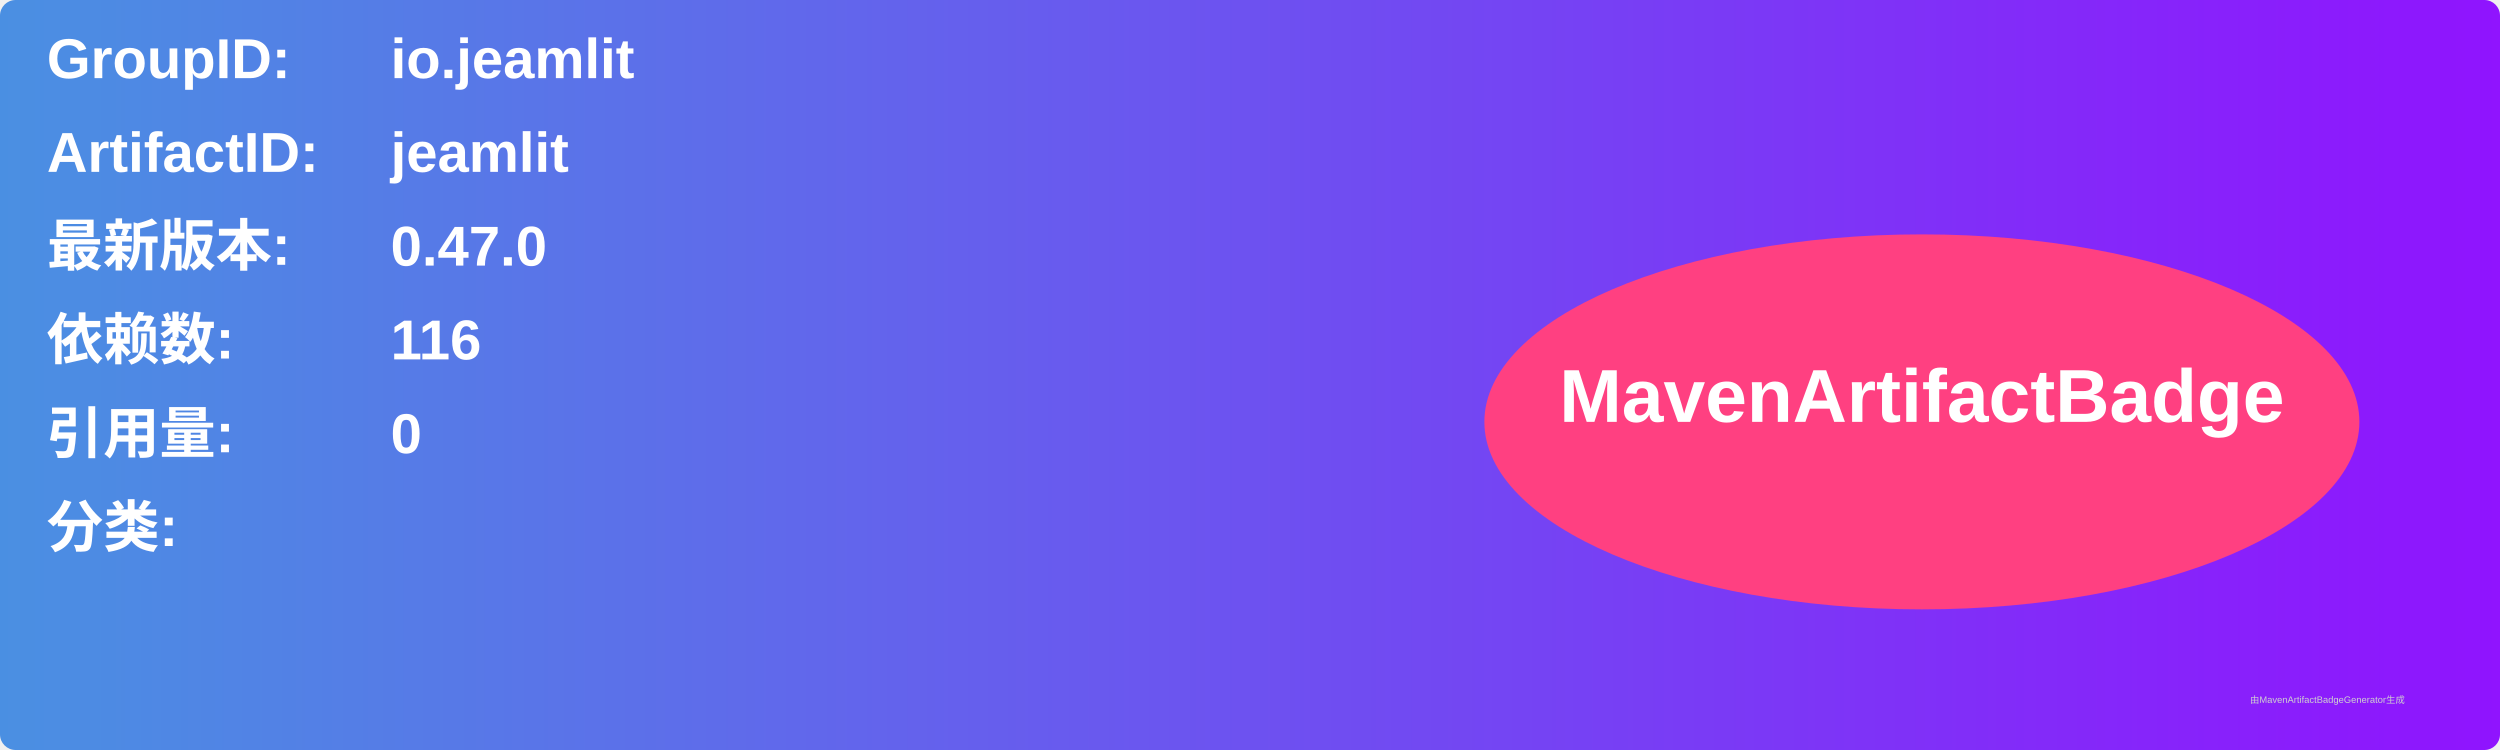
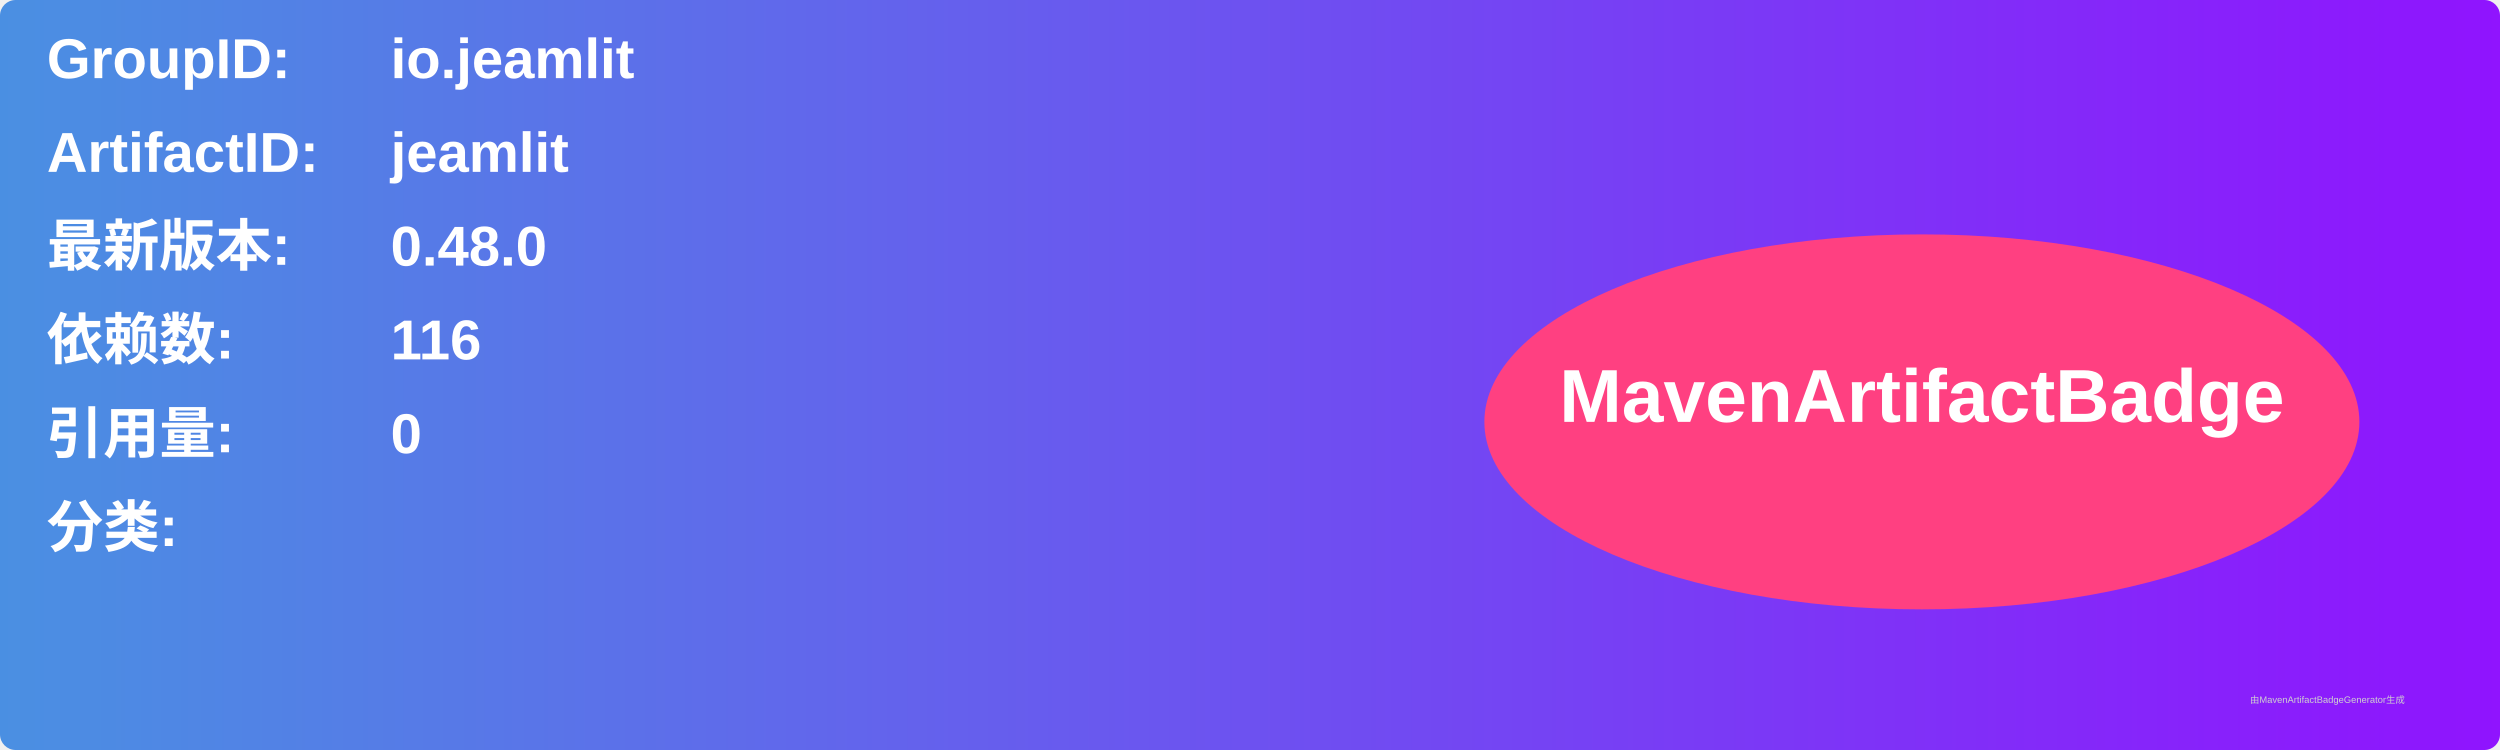
<svg xmlns="http://www.w3.org/2000/svg" width="800" height="240" viewBox="0 0 800 240">
  <linearGradient id="grad" x1="0%" y1="0%" x2="100%" y2="0%">
    <stop offset="0%" stop-color="#4a90e2" />
    <stop offset="100%" stop-color="#9013fe" />
  </linearGradient>
  <rect width="100%" height="100%" rx="5" ry="5" fill="url(#grad)" />
  <g transform="translate(15, 15)">
    <text x="0" y="10" font-family="Arial" font-size="18" fill="white" font-weight="bold" width="260">GroupID:</text>
    <text x="110" y="10" font-family="Arial" font-size="18" fill="white" font-weight="bold" width="460">io.jeamlit</text>
    <text x="0" y="40" font-family="Arial" font-size="18" fill="white" font-weight="bold" width="260">ArtifactID:</text>
    <text x="110" y="40" font-family="Arial" font-size="18" fill="white" font-weight="bold" width="460">jeamlit</text>
    <text x="0" y="70" font-family="Arial" font-size="18" fill="white" font-weight="bold">最新版本:</text>
    <text x="110" y="70" font-family="Arial" font-size="18" fill="white" font-weight="bold">
-       <tspan font-weight="bold">0.47.0</tspan>
+       <tspan font-weight="bold">0.48.0</tspan>
    </text>
    <text x="0" y="100" font-family="Arial" font-size="18" fill="white" font-weight="bold">依赖数: </text>
    <text x="110" y="100" font-family="Arial" font-size="18" fill="white">
      <tspan font-weight="bold">116</tspan>
    </text>
    <text x="0" y="130" font-family="Arial" font-size="18" fill="white" font-weight="bold">引用量: </text>
    <text x="110" y="130" font-family="Arial" font-size="18" fill="white">
      <tspan font-weight="bold">0</tspan>
    </text>
    <text x="0" y="160" font-family="Arial" font-size="18" fill="white" font-weight="bold">分类:</text>
    <text x="10" y="190" font-family="Arial" font-size="10" fill="white">
      <tspan font-weight="bold" />
    </text>
    <ellipse cx="600" cy="120" rx="140" ry="60" fill="#ff4081" />
    <text x="600" y="120" text-anchor="middle" font-family="Arial" font-size="24" fill="white" font-weight="bold">MavenArtifactBadge</text>
  </g>
  <text x="720" y="225" font-family="Arial" font-size="3" fill="#d0d0d0">由MavenArtifactBadgeGenerator生成</text>
</svg>
